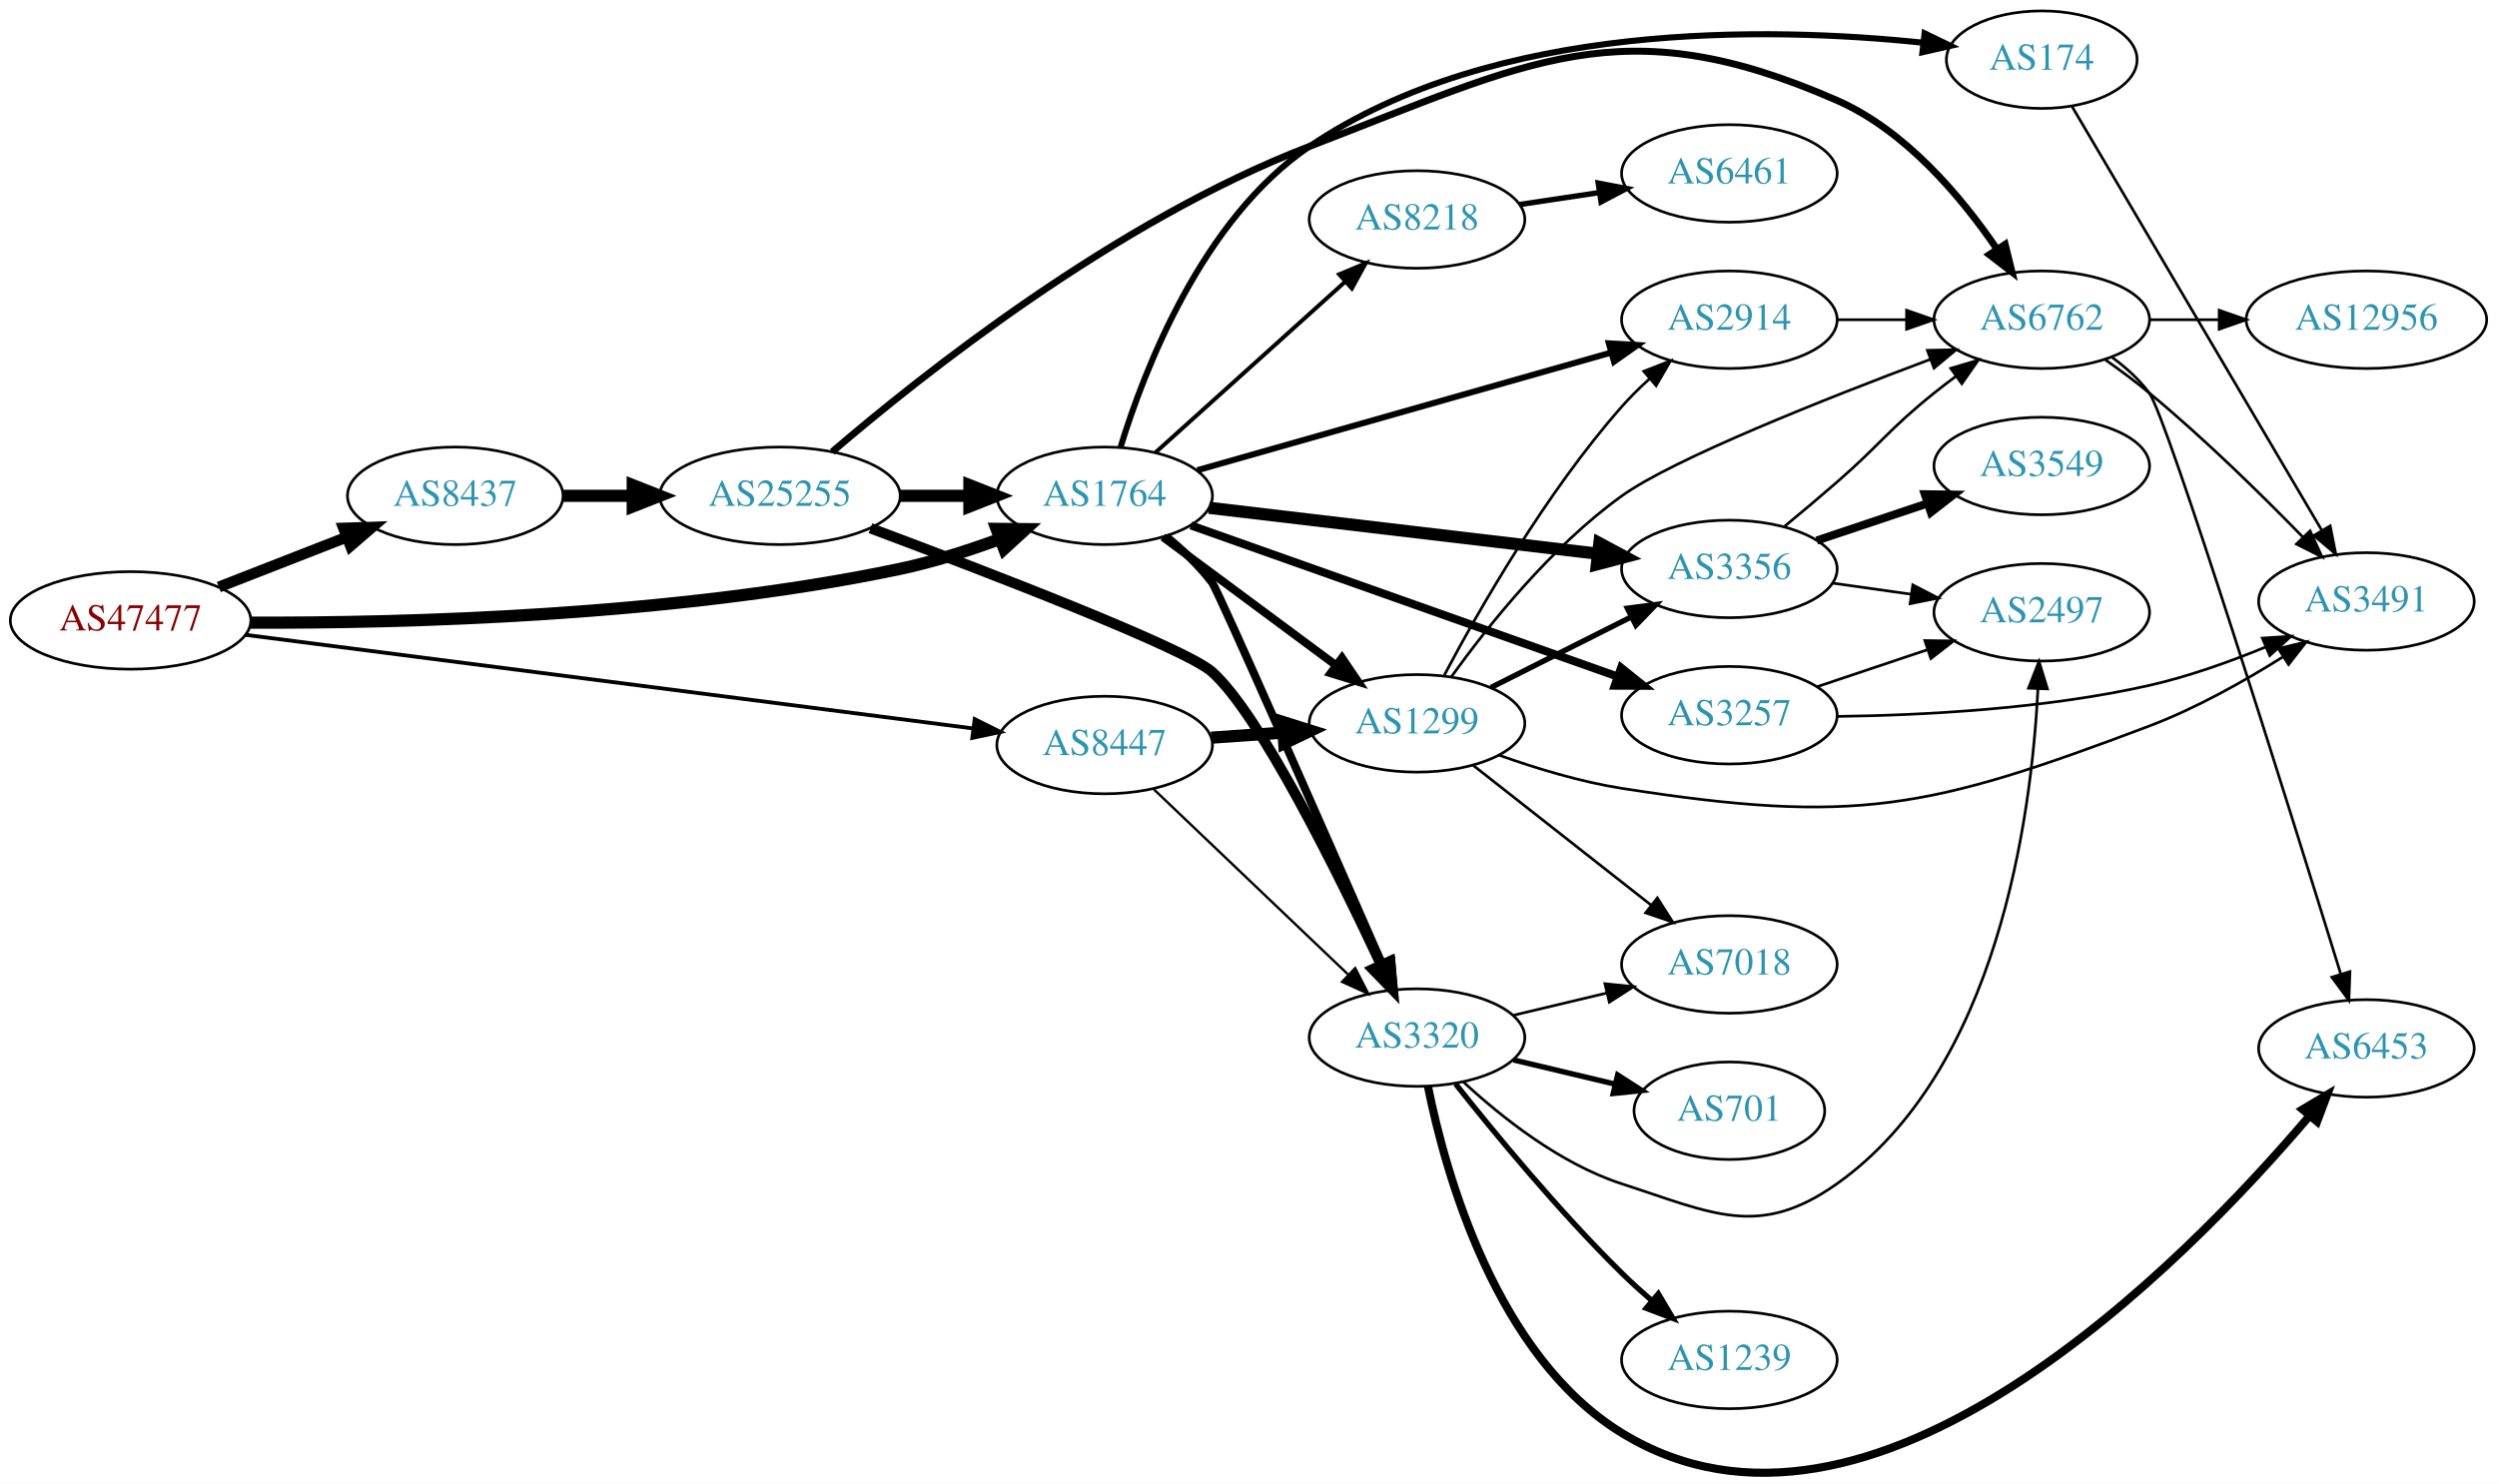
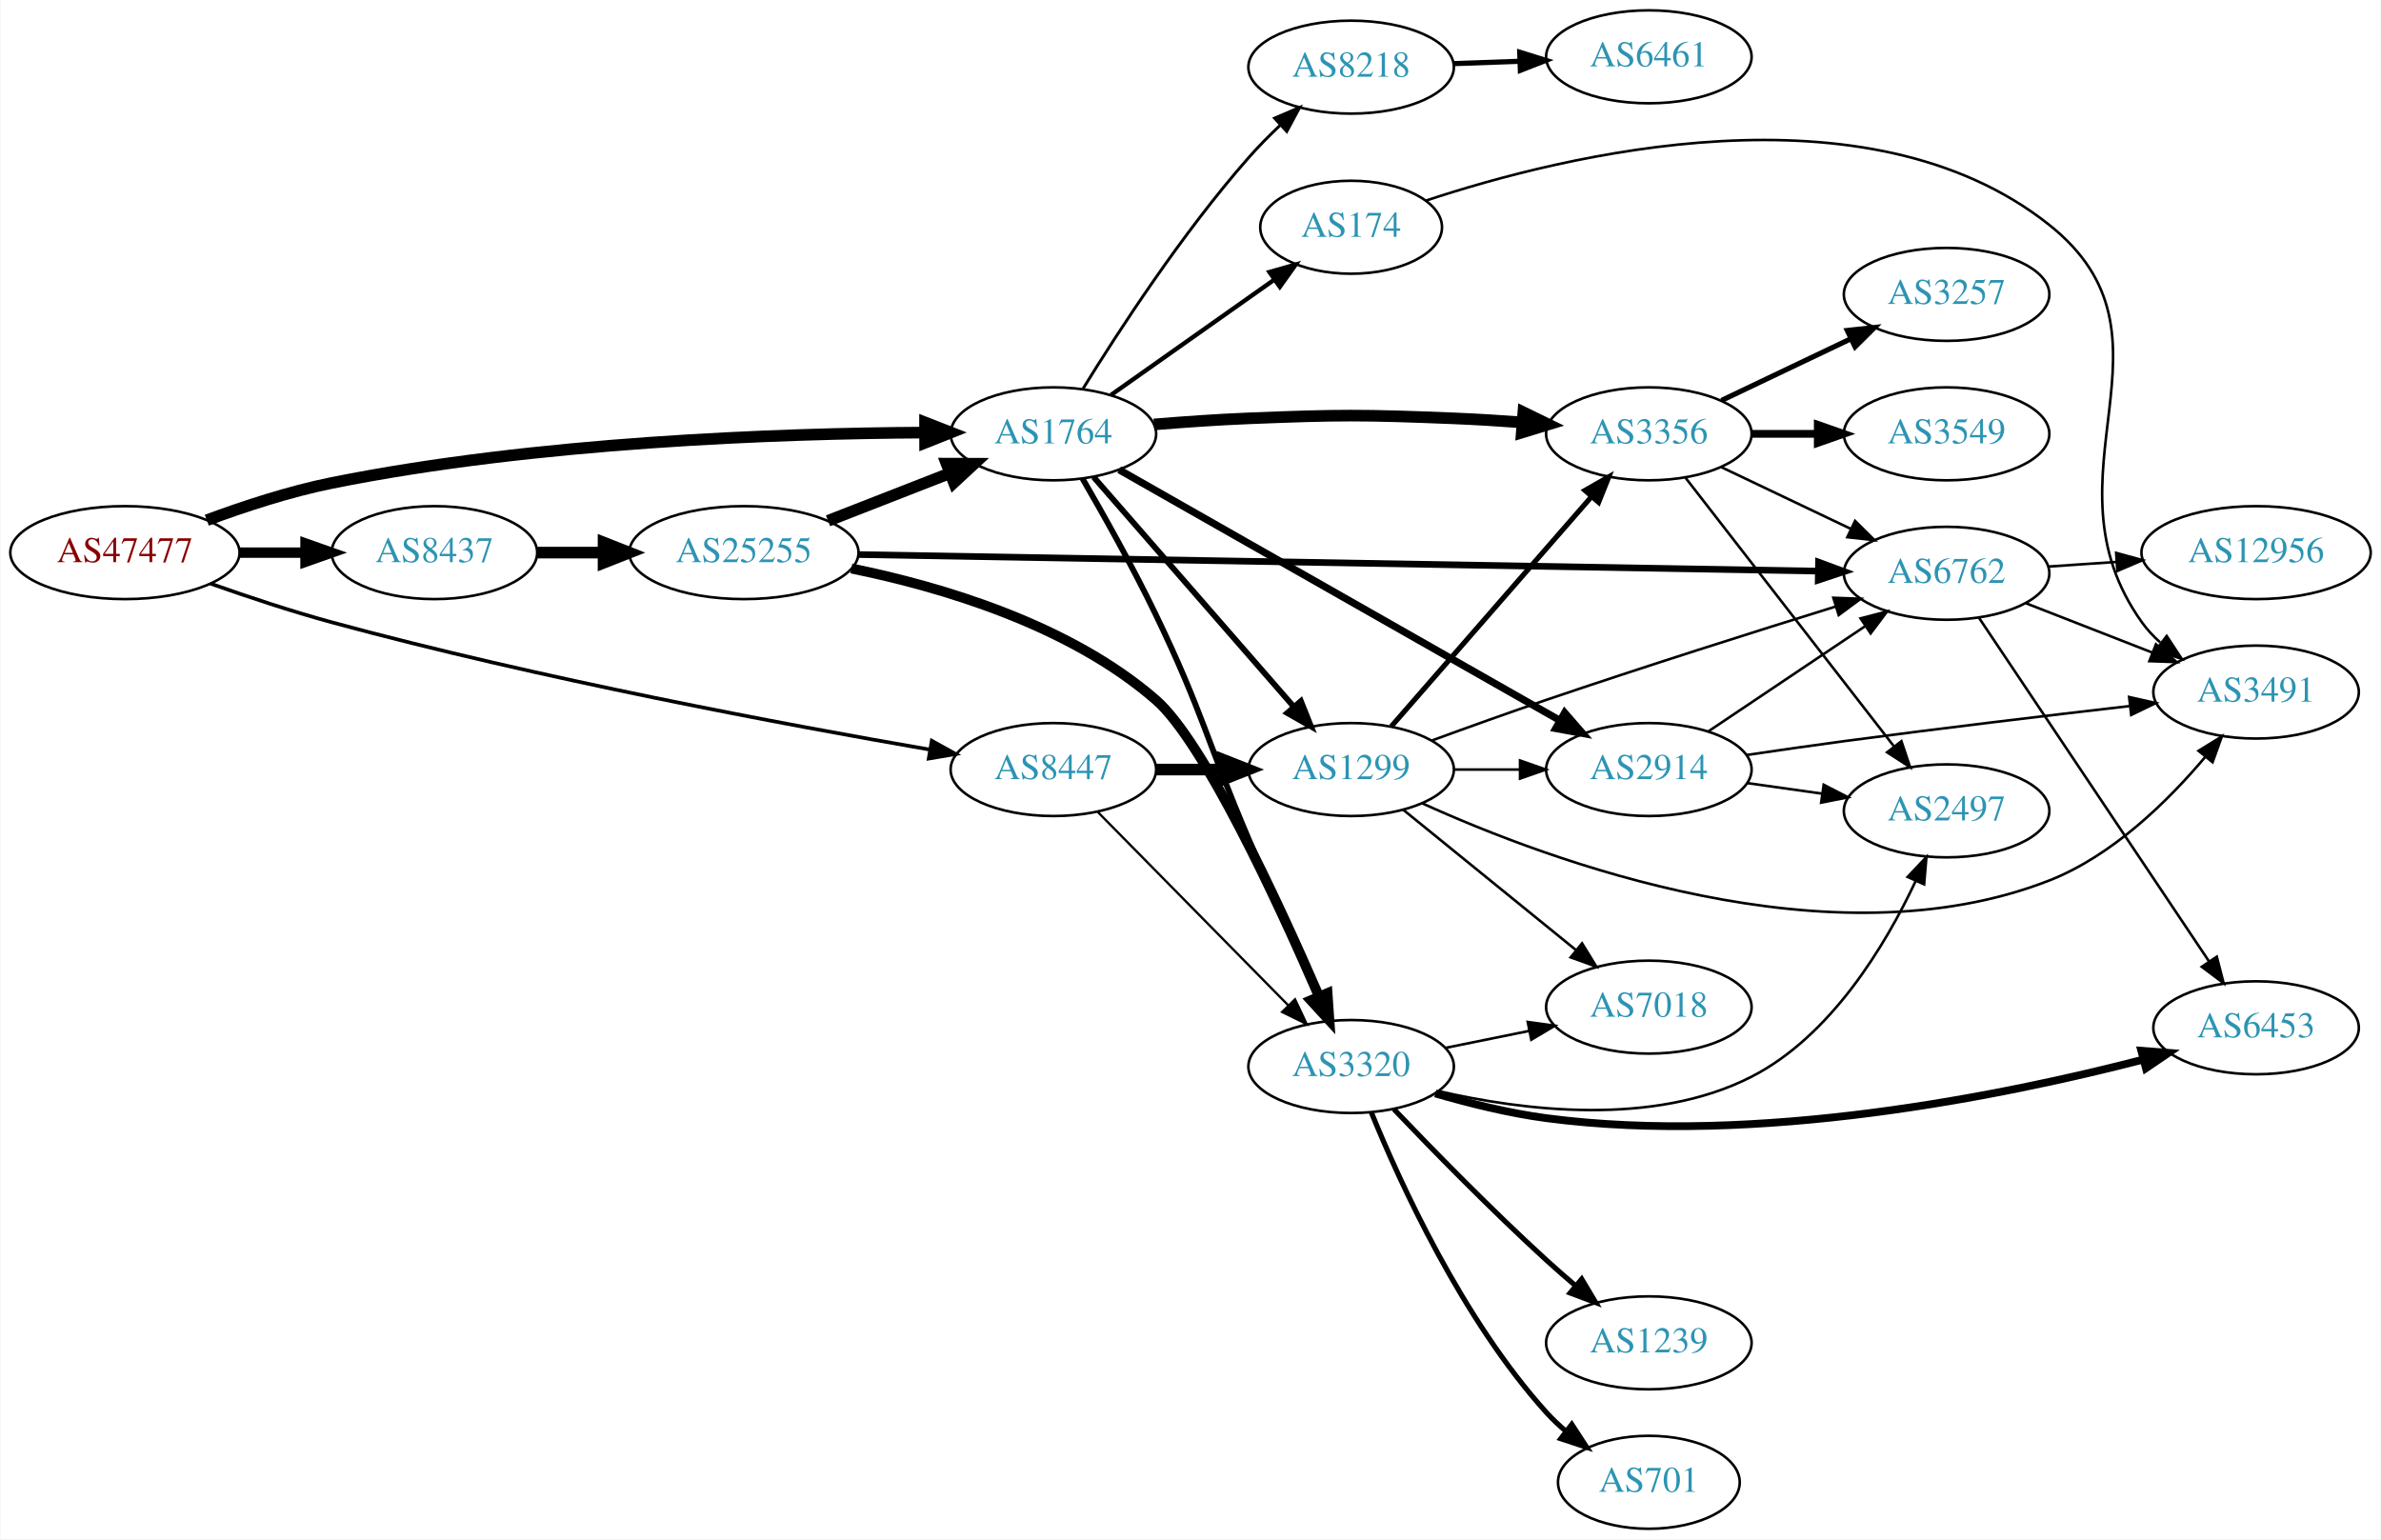
- <svg xmlns="http://www.w3.org/2000/svg" xmlns:xlink="http://www.w3.org/1999/xlink" width="922pt" height="548pt" viewBox="0.00 0.00 921.64 547.73">
-   <g id="graph0" class="graph" transform="scale(1 1) rotate(0) translate(4 543.725)">
-     <polygon fill="white" stroke="none" points="-4,4 -4,-543.725 917.641,-543.725 917.641,4 -4,4" />
+ <svg xmlns="http://www.w3.org/2000/svg" xmlns:xlink="http://www.w3.org/1999/xlink" width="922pt" height="596pt" viewBox="0.00 0.00 921.64 596.00">
+   <g id="graph0" class="graph" transform="scale(1 1) rotate(0) translate(4 592)">
+     <polygon fill="white" stroke="none" points="-4,4 -4,-592 917.641,-592 917.641,4 -4,4" />
    <g id="node1" class="node">
      <g id="a_node1">
        <a xlink:href="/asn/47477" xlink:title="AS47477 ~ REWEA-AS [AT]">
-           <ellipse fill="#ffffff" stroke="black" cx="44.196" cy="-314.725" rx="44.393" ry="18" />
-           <text text-anchor="middle" x="44.196" y="-311.025" font-family="Times,serif" font-size="14.00" fill="#880000">AS47477</text>
+           <ellipse fill="#ffffff" stroke="black" cx="44.196" cy="-378" rx="44.393" ry="18" />
+           <text text-anchor="middle" x="44.196" y="-374.3" font-family="Times,serif" font-size="14.00" fill="#880000">AS47477</text>
        </a>
      </g>
    </g>
    <g id="node2" class="node">
      <g id="a_node2">
        <a xlink:href="/asn/1764" xlink:title="AS1764 ~ NEXTLAYER-AS [AT]">
-           <ellipse fill="#ffffff" stroke="black" cx="403.724" cy="-360.725" rx="39.794" ry="18" />
-           <text text-anchor="middle" x="403.724" y="-357.025" font-family="Times,serif" font-size="14.00" fill="#2c94b3">AS1764</text>
+           <ellipse fill="#ffffff" stroke="black" cx="403.724" cy="-424" rx="39.794" ry="18" />
+           <text text-anchor="middle" x="403.724" y="-420.3" font-family="Times,serif" font-size="14.00" fill="#2c94b3">AS1764</text>
        </a>
      </g>
    </g>
    <g id="edge1" class="edge">
-       <path fill="none" stroke="black" stroke-width="4.5" d="M88.357,-313.903C144.276,-313.682 244.501,-316.168 328.077,-333.725 340.405,-336.315 353.446,-340.498 365.119,-344.806" />
-       <polygon fill="black" stroke="black" stroke-width="4.5" points="363.81,-348.521 374.557,-348.421 366.628,-341.167 363.81,-348.521" />
+       <path fill="none" stroke="black" stroke-width="4.5" d="M75.901,-390.554C90.369,-395.925 108.014,-401.708 124.392,-405 203.573,-420.916 297.695,-424.159 353.697,-424.486" />
+       <polygon fill="black" stroke="black" stroke-width="4.5" points="354.025,-428.424 364.036,-424.515 354.047,-420.549 354.025,-428.424" />
    </g>
    <g id="node3" class="node">
      <g id="a_node3">
        <a xlink:href="/asn/8437" xlink:title="AS8437 ~ Hutchison Drei Austria GmbH [AT]">
-           <ellipse fill="#ffffff" stroke="black" cx="164.039" cy="-360.725" rx="39.794" ry="18" />
-           <text text-anchor="middle" x="164.039" y="-357.025" font-family="Times,serif" font-size="14.00" fill="#2c94b3">AS8437</text>
+           <ellipse fill="#ffffff" stroke="black" cx="164.039" cy="-378" rx="39.794" ry="18" />
+           <text text-anchor="middle" x="164.039" y="-374.3" font-family="Times,serif" font-size="14.00" fill="#2c94b3">AS8437</text>
        </a>
      </g>
    </g>
    <g id="edge2" class="edge">
-       <path fill="none" stroke="black" stroke-width="4.026" d="M76.776,-327.053C91.205,-332.685 108.444,-339.414 123.706,-345.372" />
-       <polygon fill="black" stroke="black" stroke-width="4.026" points="122.803,-348.801 133.399,-349.156 125.365,-342.237 122.803,-348.801" />
+       <path fill="none" stroke="black" stroke-width="4.026" d="M88.407,-378C96.72,-378 105.482,-378 113.965,-378" />
+       <polygon fill="black" stroke="black" stroke-width="4.026" points="114.123,-381.523 124.123,-378 114.123,-374.477 114.123,-381.523" />
    </g>
    <g id="node4" class="node">
      <g id="a_node4">
        <a xlink:href="/asn/8447" xlink:title="AS8447 ~ A1 Telekom Austria AG [AT]">
-           <ellipse fill="#ffffff" stroke="black" cx="403.724" cy="-268.725" rx="39.794" ry="18" />
-           <text text-anchor="middle" x="403.724" y="-265.025" font-family="Times,serif" font-size="14.00" fill="#2c94b3">AS8447</text>
+           <ellipse fill="#ffffff" stroke="black" cx="403.724" cy="-294" rx="39.794" ry="18" />
+           <text text-anchor="middle" x="403.724" y="-290.3" font-family="Times,serif" font-size="14.00" fill="#2c94b3">AS8447</text>
        </a>
      </g>
    </g>
    <g id="edge3" class="edge">
-       <path fill="none" stroke="black" stroke-width="1.421" d="M86.558,-309.404C153.396,-300.804 284.763,-283.902 355.292,-274.828" />
-       <polygon fill="black" stroke="black" stroke-width="1.421" points="355.77,-278.295 365.242,-273.548 354.877,-271.353 355.77,-278.295" />
+       <path fill="none" stroke="black" stroke-width="1.421" d="M77.277,-366.031C91.57,-360.967 108.692,-355.266 124.392,-351 204.826,-329.147 300.346,-311.308 355.99,-301.706" />
+       <polygon fill="black" stroke="black" stroke-width="1.421" points="356.637,-305.146 365.904,-300.009 355.456,-298.246 356.637,-305.146" />
    </g>
    <g id="node5" class="node">
      <g id="a_node5">
-         <a xlink:href="/asn/3356" xlink:title="AS3356 ~ Level 3 Parent, LLC [US]">
-           <ellipse fill="#ffffff" stroke="black" cx="634.31" cy="-333.725" rx="39.794" ry="18" />
-           <text text-anchor="middle" x="634.31" y="-330.025" font-family="Times,serif" font-size="14.00" fill="#2c94b3">AS3356</text>
+         <a xlink:href="/asn/3320" xlink:title="AS3320 ~ DTAG [DE]">
+           <ellipse fill="#ffffff" stroke="black" cx="519.017" cy="-179" rx="39.794" ry="18" />
+           <text text-anchor="middle" x="519.017" y="-175.3" font-family="Times,serif" font-size="14.00" fill="#2c94b3">AS3320</text>
        </a>
      </g>
    </g>
    <g id="edge4" class="edge">
-       <path fill="none" stroke="black" stroke-width="4.5" d="M442.214,-356.297C481.413,-351.667 543.044,-344.387 585.667,-339.353" />
-       <polygon fill="black" stroke="black" stroke-width="4.5" points="586.33,-343.24 595.799,-338.156 585.406,-335.419 586.33,-343.24" />
+       <path fill="none" stroke="black" stroke-width="2.25" d="M414.965,-406.737C423.094,-392.74 434.524,-372.389 443.37,-354 461.511,-316.29 462.956,-305.493 479.37,-267 488.07,-246.599 498.153,-223.661 505.839,-206.319" />
+       <polygon fill="black" stroke="black" stroke-width="2.25" points="509.199,-207.377 510.058,-196.817 502.801,-204.536 509.199,-207.377" />
    </g>
    <g id="node6" class="node">
      <g id="a_node6">
        <a xlink:href="/asn/2914" xlink:title="AS2914 ~ NTT America, Inc. [US]">
-           <ellipse fill="#ffffff" stroke="black" cx="634.31" cy="-425.725" rx="39.794" ry="18" />
-           <text text-anchor="middle" x="634.31" y="-422.025" font-family="Times,serif" font-size="14.00" fill="#2c94b3">AS2914</text>
+           <ellipse fill="#ffffff" stroke="black" cx="634.31" cy="-294" rx="39.794" ry="18" />
+           <text text-anchor="middle" x="634.31" y="-290.3" font-family="Times,serif" font-size="14.00" fill="#2c94b3">AS2914</text>
        </a>
      </g>
    </g>
    <g id="edge5" class="edge">
-       <path fill="none" stroke="black" stroke-width="2.25" d="M437.962,-370.177C478.283,-381.643 546.334,-400.993 590.532,-413.561" />
-       <polygon fill="black" stroke="black" stroke-width="2.25" points="589.826,-416.999 600.402,-416.368 591.741,-410.266 589.826,-416.999" />
+       <path fill="none" stroke="black" stroke-width="2.812" d="M429.186,-410.088C470.325,-386.692 553.409,-339.44 599.892,-313.005" />
+       <polygon fill="black" stroke="black" stroke-width="2.812" points="601.715,-315.995 608.677,-308.009 598.255,-309.91 601.715,-315.995" />
    </g>
    <g id="node7" class="node">
      <g id="a_node7">
-         <a xlink:href="/asn/8218" xlink:title="AS8218 ~ legacy Neotelecoms [FR]">
-           <ellipse fill="#ffffff" stroke="black" cx="519.017" cy="-462.725" rx="39.794" ry="18" />
-           <text text-anchor="middle" x="519.017" y="-459.025" font-family="Times,serif" font-size="14.00" fill="#2c94b3">AS8218</text>
+         <a xlink:href="/asn/3356" xlink:title="AS3356 ~ Level 3 Parent, LLC [US]">
+           <ellipse fill="#ffffff" stroke="black" cx="634.31" cy="-424" rx="39.794" ry="18" />
+           <text text-anchor="middle" x="634.31" y="-420.3" font-family="Times,serif" font-size="14.00" fill="#2c94b3">AS3356</text>
        </a>
      </g>
    </g>
    <g id="edge6" class="edge">
-       <path fill="none" stroke="black" stroke-width="1.5" d="M422.426,-376.663C441.271,-393.63 471.262,-420.631 492.622,-439.862" />
-       <polygon fill="black" stroke="black" stroke-width="1.5" points="490.291,-442.473 500.065,-446.563 494.975,-437.271 490.291,-442.473" />
+       <path fill="none" stroke="black" stroke-width="4.5" d="M442.663,-427.642C454.417,-428.611 467.419,-429.52 479.37,-430 514.583,-431.413 523.45,-431.413 558.663,-430 567.253,-429.655 576.386,-429.088 585.208,-428.437" />
+       <polygon fill="black" stroke="black" stroke-width="4.5" points="585.708,-432.348 595.371,-427.642 585.094,-424.497 585.708,-432.348" />
    </g>
    <g id="node8" class="node">
      <g id="a_node8">
-         <a xlink:href="/asn/3257" xlink:title="AS3257 ~ GTT [DE]">
-           <ellipse fill="#ffffff" stroke="black" cx="634.31" cy="-279.725" rx="39.794" ry="18" />
-           <text text-anchor="middle" x="634.31" y="-276.025" font-family="Times,serif" font-size="14.00" fill="#2c94b3">AS3257</text>
+         <a xlink:href="/asn/1299" xlink:title="AS1299 ~ Telia Carrier [EU]">
+           <ellipse fill="#ffffff" stroke="black" cx="519.017" cy="-294" rx="39.794" ry="18" />
+           <text text-anchor="middle" x="519.017" y="-290.3" font-family="Times,serif" font-size="14.00" fill="#2c94b3">AS1299</text>
        </a>
      </g>
    </g>
    <g id="edge7" class="edge">
-       <path fill="none" stroke="black" stroke-width="3" d="M435.552,-349.801C476.31,-335.359 548.206,-309.882 593.167,-293.95" />
-       <polygon fill="black" stroke="black" stroke-width="3" points="594.349,-297.244 602.606,-290.605 592.011,-290.646 594.349,-297.244" />
+       <path fill="none" stroke="black" stroke-width="2.25" d="M419.303,-407.271C439.017,-384.649 474.305,-344.158 496.915,-318.214" />
+       <polygon fill="black" stroke="black" stroke-width="2.25" points="499.562,-320.503 503.494,-310.665 494.285,-315.904 499.562,-320.503" />
    </g>
    <g id="node9" class="node">
      <g id="a_node9">
-         <a xlink:href="/asn/174" xlink:title="AS174 ~ Cogent Communications [US]">
-           <ellipse fill="#ffffff" stroke="black" cx="749.603" cy="-521.725" rx="35.194" ry="18" />
-           <text text-anchor="middle" x="749.603" y="-518.025" font-family="Times,serif" font-size="14.00" fill="#2c94b3">AS174</text>
+         <a xlink:href="/asn/8218" xlink:title="AS8218 ~ legacy Neotelecoms [FR]">
+           <ellipse fill="#ffffff" stroke="black" cx="519.017" cy="-566" rx="39.794" ry="18" />
+           <text text-anchor="middle" x="519.017" y="-562.3" font-family="Times,serif" font-size="14.00" fill="#2c94b3">AS8218</text>
        </a>
      </g>
    </g>
    <g id="edge8" class="edge">
-       <path fill="none" stroke="black" stroke-width="2.25" d="M409.624,-378.786C418.418,-407.446 439.763,-462.843 479.37,-489.725 547.75,-536.137 648.973,-533.939 705.826,-527.977" />
-       <polygon fill="black" stroke="black" stroke-width="2.25" points="706.367,-531.439 715.907,-526.831 705.576,-524.483 706.367,-531.439" />
+       <path fill="none" stroke="black" stroke-width="1.125" d="M415.244,-441.557C428.777,-463.511 453.623,-501.762 479.37,-531 483.109,-535.246 487.326,-539.505 491.565,-543.517" />
+       <polygon fill="black" stroke="black" stroke-width="1.125" points="489.375,-546.257 499.119,-550.417 494.096,-541.089 489.375,-546.257" />
    </g>
    <g id="node10" class="node">
      <g id="a_node10">
-         <a xlink:href="/asn/3320" xlink:title="AS3320 ~ DTAG [DE]">
-           <ellipse fill="#ffffff" stroke="black" cx="519.017" cy="-160.725" rx="39.794" ry="18" />
-           <text text-anchor="middle" x="519.017" y="-157.025" font-family="Times,serif" font-size="14.00" fill="#2c94b3">AS3320</text>
+         <a xlink:href="/asn/174" xlink:title="AS174 ~ Cogent Communications [US]">
+           <ellipse fill="#ffffff" stroke="black" cx="519.017" cy="-504" rx="35.194" ry="18" />
+           <text text-anchor="middle" x="519.017" y="-500.3" font-family="Times,serif" font-size="14.00" fill="#2c94b3">AS174</text>
        </a>
      </g>
    </g>
    <g id="edge9" class="edge">
-       <path fill="none" stroke="black" stroke-width="3" d="M426.425,-345.69C432.451,-340.783 438.634,-334.973 443.37,-328.725 445.665,-325.698 485.86,-234.192 506.293,-187.531" />
-       <polygon fill="black" stroke="black" stroke-width="3" points="509.529,-188.867 510.333,-178.303 503.116,-186.06 509.529,-188.867" />
-     </g>
-     <g id="node11" class="node">
-       <g id="a_node11">
-         <a xlink:href="/asn/1299" xlink:title="AS1299 ~ Telia Carrier [EU]">
-           <ellipse fill="#ffffff" stroke="black" cx="519.017" cy="-276.725" rx="39.794" ry="18" />
-           <text text-anchor="middle" x="519.017" y="-273.025" font-family="Times,serif" font-size="14.00" fill="#2c94b3">AS1299</text>
-         </a>
-       </g>
-     </g>
-     <g id="edge10" class="edge">
-       <path fill="none" stroke="black" stroke-width="3" d="M425.24,-345.514C443.095,-332.276 469.168,-312.944 489.13,-298.143" />
-       <polygon fill="black" stroke="black" stroke-width="3" points="491.322,-300.875 497.27,-292.108 487.153,-295.252 491.322,-300.875" />
+       <path fill="none" stroke="black" stroke-width="1.688" d="M426.033,-439.047C443.901,-451.664 469.577,-469.795 489.264,-483.697" />
+       <polygon fill="black" stroke="black" stroke-width="1.688" points="487.378,-486.65 497.566,-489.559 491.416,-480.932 487.378,-486.65" />
    </g>
    <g id="node21" class="node">
      <g id="a_node21">
        <a xlink:href="/asn/25255" xlink:title="AS25255 ~ ==&gt; TELE2 AUSTRIA &lt;== [AT]">
-           <ellipse fill="#ffffff" stroke="black" cx="283.881" cy="-360.725" rx="44.393" ry="18" />
-           <text text-anchor="middle" x="283.881" y="-357.025" font-family="Times,serif" font-size="14.00" fill="#2c94b3">AS25255</text>
+           <ellipse fill="#ffffff" stroke="black" cx="283.881" cy="-378" rx="44.393" ry="18" />
+           <text text-anchor="middle" x="283.881" y="-374.3" font-family="Times,serif" font-size="14.00" fill="#2c94b3">AS25255</text>
        </a>
      </g>
    </g>
    <g id="edge29" class="edge">
-       <path fill="none" stroke="black" stroke-width="4.5" d="M203.951,-360.725C212.054,-360.725 220.729,-360.725 229.255,-360.725" />
-       <polygon fill="black" stroke="black" stroke-width="4.5" points="229.533,-364.663 239.533,-360.725 229.533,-356.788 229.533,-364.663" />
+       <path fill="none" stroke="black" stroke-width="4.5" d="M203.951,-378C212.054,-378 220.729,-378 229.255,-378" />
+       <polygon fill="black" stroke="black" stroke-width="4.5" points="229.533,-381.938 239.533,-378 229.533,-374.063 229.533,-381.938" />
    </g>
    <g id="edge37" class="edge">
-       <path fill="none" stroke="black" stroke-width="0.9" d="M421.931,-252.323C441.006,-234.139 471.926,-204.663 493.523,-184.074" />
-       <polygon fill="black" stroke="black" stroke-width="0.9" points="496.196,-186.362 501.019,-176.929 491.366,-181.295 496.196,-186.362" />
+       <path fill="none" stroke="black" stroke-width="0.9" d="M420.956,-277.523C440.306,-257.882 472.783,-224.916 494.788,-202.579" />
+       <polygon fill="black" stroke="black" stroke-width="0.9" points="497.29,-205.026 501.815,-195.446 492.303,-200.114 497.29,-205.026" />
    </g>
    <g id="edge36" class="edge">
-       <path fill="none" stroke="black" stroke-width="4.5" d="M443.08,-271.434C451.569,-272.033 460.673,-272.676 469.507,-273.3" />
-       <polygon fill="black" stroke="black" stroke-width="4.5" points="469.448,-277.243 479.7,-274.02 470.003,-269.388 469.448,-277.243" />
+       <path fill="none" stroke="black" stroke-width="4.5" d="M443.396,-294C451.599,-294 460.363,-294 468.895,-294" />
+       <polygon fill="black" stroke="black" stroke-width="4.5" points="469.134,-297.938 479.134,-294 469.134,-290.063 469.134,-297.938" />
+     </g>
+     <g id="node11" class="node">
+       <g id="a_node11">
+         <a xlink:href="/asn/2497" xlink:title="AS2497 ~ Internet Initiative Japan Inc. [JP]">
+           <ellipse fill="#ffffff" stroke="black" cx="749.603" cy="-278" rx="39.794" ry="18" />
+           <text text-anchor="middle" x="749.603" y="-274.3" font-family="Times,serif" font-size="14.00" fill="#2c94b3">AS2497</text>
+         </a>
+       </g>
+     </g>
+     <g id="edge20" class="edge">
+       <path fill="none" stroke="black" d="M552.956,-169.461C585.564,-161.941 635.974,-155.618 673.956,-175 704.868,-190.773 725.956,-225.992 737.634,-250.84" />
+       <polygon fill="black" stroke="black" points="734.507,-252.42 741.788,-260.117 740.896,-249.56 734.507,-252.42" />
+     </g>
+     <g id="node16" class="node">
+       <g id="a_node16">
+         <a xlink:href="/asn/6453" xlink:title="AS6453 ~ TATA COMMUNICATIONS (AMERICA) INC [US]">
+           <ellipse fill="#ffffff" stroke="black" cx="869.445" cy="-194" rx="39.794" ry="18" />
+           <text text-anchor="middle" x="869.445" y="-190.3" font-family="Times,serif" font-size="14.00" fill="#2c94b3">AS6453</text>
+         </a>
+       </g>
+     </g>
+     <g id="edge17" class="edge">
+       <path fill="none" stroke="black" stroke-width="3" d="M551.612,-168.572C564.767,-164.746 580.297,-160.891 594.663,-159 676.34,-148.248 771.789,-167.722 825.677,-181.674" />
+       <polygon fill="black" stroke="black" stroke-width="3" points="825,-185.115 835.563,-184.293 826.793,-178.349 825,-185.115" />
+     </g>
+     <g id="node17" class="node">
+       <g id="a_node17">
+         <a xlink:href="/asn/1239" xlink:title="AS1239 ~ Sprint [US]">
+           <ellipse fill="#ffffff" stroke="black" cx="634.31" cy="-72" rx="39.794" ry="18" />
+           <text text-anchor="middle" x="634.31" y="-68.3" font-family="Times,serif" font-size="14.00" fill="#2c94b3">AS1239</text>
+         </a>
+       </g>
+     </g>
+     <g id="edge18" class="edge">
+       <path fill="none" stroke="black" stroke-width="2" d="M535.598,-162.451C550.405,-146.942 573.493,-123.317 594.663,-104 598.255,-100.723 602.117,-97.354 605.961,-94.088" />
+       <polygon fill="black" stroke="black" stroke-width="2" points="608.304,-96.692 613.735,-87.594 603.817,-91.32 608.304,-96.692" />
+     </g>
+     <g id="node18" class="node">
+       <g id="a_node18">
+         <a xlink:href="/asn/701" xlink:title="AS701 ~ UUNET [US]">
+           <ellipse fill="#ffffff" stroke="black" cx="634.31" cy="-18" rx="35.194" ry="18" />
+           <text text-anchor="middle" x="634.31" y="-14.3" font-family="Times,serif" font-size="14.00" fill="#2c94b3">AS701</text>
+         </a>
+       </g>
+     </g>
+     <g id="edge19" class="edge">
+       <path fill="none" stroke="black" stroke-width="2" d="M526.796,-161.348C537.889,-134.099 561.997,-81.164 594.663,-45 596.983,-42.432 599.59,-39.976 602.328,-37.664" />
+       <polygon fill="black" stroke="black" stroke-width="2" points="604.465,-40.436 610.253,-31.561 600.195,-34.889 604.465,-40.436" />
+     </g>
+     <g id="node19" class="node">
+       <g id="a_node19">
+         <a xlink:href="/asn/7018" xlink:title="AS7018 ~ AT&amp;T Services, Inc. [US]">
+           <ellipse fill="#ffffff" stroke="black" cx="634.31" cy="-202" rx="39.794" ry="18" />
+           <text text-anchor="middle" x="634.31" y="-198.3" font-family="Times,serif" font-size="14.00" fill="#2c94b3">AS7018</text>
+         </a>
+       </g>
+     </g>
+     <g id="edge21" class="edge">
+       <path fill="none" stroke="black" d="M555.552,-186.214C565.781,-188.291 577.082,-190.585 587.824,-192.766" />
+       <polygon fill="black" stroke="black" points="587.404,-196.252 597.9,-194.811 588.796,-189.392 587.404,-196.252" />
+     </g>
+     <g id="edge10" class="edge">
+       <path fill="none" stroke="black" d="M672.406,-288.761C681.698,-287.449 691.789,-286.024 701.496,-284.653" />
+       <polygon fill="black" stroke="black" points="702.011,-288.115 711.423,-283.251 701.032,-281.184 702.011,-288.115" />
    </g>
    <g id="node12" class="node">
      <g id="a_node12">
        <a xlink:href="/asn/6762" xlink:title="AS6762 ~ TELECOM ITALIA SPARKLE S.p.A. [IT]">
-           <ellipse fill="#ffffff" stroke="black" cx="749.603" cy="-425.725" rx="39.794" ry="18" />
-           <text text-anchor="middle" x="749.603" y="-422.025" font-family="Times,serif" font-size="14.00" fill="#2c94b3">AS6762</text>
+           <ellipse fill="#ffffff" stroke="black" cx="749.603" cy="-370" rx="39.794" ry="18" />
+           <text text-anchor="middle" x="749.603" y="-366.3" font-family="Times,serif" font-size="14.00" fill="#2c94b3">AS6762</text>
        </a>
      </g>
    </g>
    <g id="edge11" class="edge">
-       <path fill="none" stroke="black" d="M654.734,-349.488C660.932,-354.603 667.783,-360.346 673.956,-365.725 690.32,-379.985 693.023,-385.147 709.956,-398.725 712.51,-400.773 715.21,-402.841 717.947,-404.871" />
-       <polygon fill="black" stroke="black" points="716.005,-407.786 726.163,-410.796 720.099,-402.108 716.005,-407.786" />
+       <path fill="none" stroke="black" d="M657.423,-308.834C674.734,-320.447 699.003,-336.727 718.151,-349.572" />
+       <polygon fill="black" stroke="black" points="716.291,-352.539 726.545,-355.203 720.191,-346.726 716.291,-352.539" />
    </g>
    <g id="node13" class="node">
      <g id="a_node13">
-         <a xlink:href="/asn/2497" xlink:title="AS2497 ~ Internet Initiative Japan Inc. [JP]">
-           <ellipse fill="#ffffff" stroke="black" cx="749.603" cy="-317.725" rx="39.794" ry="18" />
-           <text text-anchor="middle" x="749.603" y="-314.025" font-family="Times,serif" font-size="14.00" fill="#2c94b3">AS2497</text>
+         <a xlink:href="/asn/3491" xlink:title="AS3491 ~ PCCW Global, Inc. [US]">
+           <ellipse fill="#ffffff" stroke="black" cx="869.445" cy="-324" rx="39.794" ry="18" />
+           <text text-anchor="middle" x="869.445" y="-320.3" font-family="Times,serif" font-size="14.00" fill="#2c94b3">AS3491</text>
        </a>
      </g>
    </g>
    <g id="edge12" class="edge">
-       <path fill="none" stroke="black" d="M672.406,-328.486C681.698,-327.174 691.789,-325.749 701.496,-324.378" />
-       <polygon fill="black" stroke="black" points="702.011,-327.84 711.423,-322.976 701.032,-320.909 702.011,-327.84" />
+       <path fill="none" stroke="black" d="M672.111,-299.624C684.162,-301.412 697.621,-303.352 709.956,-305 746.974,-309.945 788.939,-314.949 820.384,-318.58" />
+       <polygon fill="black" stroke="black" points="820.288,-322.092 830.622,-319.756 821.087,-315.138 820.288,-322.092" />
+     </g>
+     <g id="edge13" class="edge">
+       <path fill="none" stroke="black" d="M648.528,-406.966C668.397,-381.361 706.081,-332.798 729.109,-303.121" />
+       <polygon fill="black" stroke="black" points="732.104,-304.971 735.469,-294.925 726.573,-300.68 732.104,-304.971" />
+     </g>
+     <g id="edge15" class="edge">
+       <path fill="none" stroke="black" d="M662.446,-411.066C677.44,-403.919 696.261,-394.948 712.484,-387.215" />
+       <polygon fill="black" stroke="black" points="714.167,-390.291 721.688,-382.829 711.155,-383.972 714.167,-390.291" />
    </g>
    <g id="node14" class="node">
      <g id="a_node14">
        <a xlink:href="/asn/3549" xlink:title="AS3549 ~ Level 3 Parent, LLC [US]">
-           <ellipse fill="#ffffff" stroke="black" cx="749.603" cy="-371.725" rx="39.794" ry="18" />
-           <text text-anchor="middle" x="749.603" y="-368.025" font-family="Times,serif" font-size="14.00" fill="#2c94b3">AS3549</text>
-         </a>
-       </g>
-     </g>
-     <g id="edge13" class="edge">
-       <path fill="none" stroke="black" stroke-width="3" d="M666.567,-344.21C679.216,-348.452 693.995,-353.409 707.497,-357.938" />
-       <polygon fill="black" stroke="black" stroke-width="3" points="706.46,-361.282 717.054,-361.143 708.686,-354.645 706.46,-361.282" />
-     </g>
-     <g id="edge22" class="edge">
-       <path fill="none" stroke="black" d="M673.982,-425.725C682.185,-425.725 690.949,-425.725 699.481,-425.725" />
-       <polygon fill="black" stroke="black" points="699.72,-429.225 709.72,-425.725 699.72,-422.225 699.72,-429.225" />
+           <ellipse fill="#ffffff" stroke="black" cx="749.603" cy="-424" rx="39.794" ry="18" />
+           <text text-anchor="middle" x="749.603" y="-420.3" font-family="Times,serif" font-size="14.00" fill="#2c94b3">AS3549</text>
+         </a>
+       </g>
+     </g>
+     <g id="edge14" class="edge">
+       <path fill="none" stroke="black" stroke-width="3" d="M673.982,-424C682.185,-424 690.949,-424 699.481,-424" />
+       <polygon fill="black" stroke="black" stroke-width="3" points="699.72,-427.5 709.72,-424 699.72,-420.5 699.72,-427.5" />
    </g>
    <g id="node15" class="node">
      <g id="a_node15">
-         <a xlink:href="/asn/6461" xlink:title="AS6461 ~ Zayo Bandwidth [US]">
-           <ellipse fill="#ffffff" stroke="black" cx="634.31" cy="-479.725" rx="39.794" ry="18" />
-           <text text-anchor="middle" x="634.31" y="-476.025" font-family="Times,serif" font-size="14.00" fill="#2c94b3">AS6461</text>
-         </a>
-       </g>
-     </g>
-     <g id="edge14" class="edge">
-       <path fill="none" stroke="black" stroke-width="2" d="M556.8,-468.245C566.199,-469.655 576.433,-471.191 586.269,-472.667" />
-       <polygon fill="black" stroke="black" stroke-width="2" points="585.915,-476.153 596.324,-474.176 586.954,-469.23 585.915,-476.153" />
-     </g>
-     <g id="edge15" class="edge">
-       <path fill="none" stroke="black" d="M666.567,-290.21C679.216,-294.452 693.995,-299.409 707.497,-303.938" />
-       <polygon fill="black" stroke="black" points="706.46,-307.282 717.054,-307.143 708.686,-300.645 706.46,-307.282" />
-     </g>
-     <g id="node16" class="node">
-       <g id="a_node16">
-         <a xlink:href="/asn/3491" xlink:title="AS3491 ~ PCCW Global, Inc. [US]">
-           <ellipse fill="#ffffff" stroke="black" cx="869.445" cy="-321.725" rx="39.794" ry="18" />
-           <text text-anchor="middle" x="869.445" y="-318.025" font-family="Times,serif" font-size="14.00" fill="#2c94b3">AS3491</text>
+         <a xlink:href="/asn/3257" xlink:title="AS3257 ~ GTT [DE]">
+           <ellipse fill="#ffffff" stroke="black" cx="749.603" cy="-478" rx="39.794" ry="18" />
+           <text text-anchor="middle" x="749.603" y="-474.3" font-family="Times,serif" font-size="14.00" fill="#2c94b3">AS3257</text>
        </a>
      </g>
    </g>
    <g id="edge16" class="edge">
-       <path fill="none" stroke="black" d="M674.053,-279.284C705.469,-279.691 750.7,-282.015 789.249,-290.725 803.736,-293.999 819.065,-299.485 832.338,-304.941" />
-       <polygon fill="black" stroke="black" points="831.025,-308.186 841.598,-308.876 833.763,-301.744 831.025,-308.186" />
-     </g>
-     <g id="edge28" class="edge">
-       <path fill="none" stroke="black" d="M760.854,-504.327C781.574,-469.162 828.538,-389.455 852.992,-347.952" />
-       <polygon fill="black" stroke="black" points="856.072,-349.619 858.133,-339.226 850.041,-346.065 856.072,-349.619" />
-     </g>
-     <g id="edge20" class="edge">
-       <path fill="none" stroke="black" d="M536.072,-144.419C550.133,-131.385 571.837,-114.116 594.663,-106.725 628.191,-95.87 645.18,-86.382 673.956,-106.725 733.416,-148.761 745.824,-242.325 748.204,-289.449" />
-       <polygon fill="black" stroke="black" points="744.711,-289.712 748.595,-299.569 751.706,-289.441 744.711,-289.712" />
-     </g>
-     <g id="node17" class="node">
-       <g id="a_node17">
-         <a xlink:href="/asn/701" xlink:title="AS701 ~ UUNET [US]">
-           <ellipse fill="#ffffff" stroke="black" cx="634.31" cy="-133.725" rx="35.194" ry="18" />
-           <text text-anchor="middle" x="634.31" y="-130.025" font-family="Times,serif" font-size="14.00" fill="#2c94b3">AS701</text>
-         </a>
-       </g>
-     </g>
-     <g id="edge17" class="edge">
-       <path fill="none" stroke="black" stroke-width="2" d="M554.624,-152.478C566.418,-149.667 579.723,-146.496 591.991,-143.573" />
-       <polygon fill="black" stroke="black" stroke-width="2" points="593.08,-146.911 601.996,-141.188 591.457,-140.102 593.08,-146.911" />
-     </g>
-     <g id="node18" class="node">
-       <g id="a_node18">
-         <a xlink:href="/asn/6453" xlink:title="AS6453 ~ TATA COMMUNICATIONS (AMERICA) INC [US]">
-           <ellipse fill="#ffffff" stroke="black" cx="869.445" cy="-156.725" rx="39.794" ry="18" />
-           <text text-anchor="middle" x="869.445" y="-153.025" font-family="Times,serif" font-size="14.00" fill="#2c94b3">AS6453</text>
-         </a>
-       </g>
-     </g>
-     <g id="edge18" class="edge">
-       <path fill="none" stroke="black" stroke-width="3" d="M523.04,-142.756C529.558,-110.408 548.282,-43.103 594.663,-14.725 686.329,41.36 802.538,-77.769 848.469,-131.856" />
-       <polygon fill="black" stroke="black" stroke-width="3" points="845.875,-134.211 854.974,-139.639 851.246,-129.722 845.875,-134.211" />
-     </g>
-     <g id="node19" class="node">
-       <g id="a_node19">
-         <a xlink:href="/asn/1239" xlink:title="AS1239 ~ Sprint [US]">
-           <ellipse fill="#ffffff" stroke="black" cx="634.31" cy="-41.725" rx="39.794" ry="18" />
-           <text text-anchor="middle" x="634.31" y="-38.025" font-family="Times,serif" font-size="14.00" fill="#2c94b3">AS1239</text>
-         </a>
-       </g>
-     </g>
-     <g id="edge19" class="edge">
-       <path fill="none" stroke="black" stroke-width="2" d="M533.252,-143.624C547.589,-125.516 571.524,-96.462 594.663,-73.725 598.131,-70.318 601.924,-66.875 605.735,-63.575" />
-       <polygon fill="black" stroke="black" stroke-width="2" points="608.085,-66.171 613.485,-57.056 603.579,-60.814 608.085,-66.171" />
+       <path fill="none" stroke="black" stroke-width="2" d="M662.446,-436.934C677.44,-444.081 696.261,-453.052 712.484,-460.785" />
+       <polygon fill="black" stroke="black" stroke-width="2" points="711.155,-464.028 721.688,-465.171 714.167,-457.709 711.155,-464.028" />
+     </g>
+     <g id="edge26" class="edge">
+       <path fill="none" stroke="black" d="M558.689,-294C566.892,-294 575.656,-294 584.188,-294" />
+       <polygon fill="black" stroke="black" points="584.427,-297.5 594.427,-294 584.427,-290.5 584.427,-297.5" />
+     </g>
+     <g id="edge24" class="edge">
+       <path fill="none" stroke="black" stroke-width="2" d="M534.596,-310.729C554.31,-333.351 589.598,-373.842 612.208,-399.786" />
+       <polygon fill="black" stroke="black" stroke-width="2" points="609.578,-402.096 618.787,-407.335 614.855,-397.497 609.578,-402.096" />
+     </g>
+     <g id="edge22" class="edge">
+       <path fill="none" stroke="black" d="M550.43,-305.304C563.935,-310.244 580.049,-316.033 594.663,-321 632.403,-333.826 675.683,-347.513 706.722,-357.152" />
+       <polygon fill="black" stroke="black" points="705.758,-360.518 716.346,-360.133 707.829,-353.831 705.758,-360.518" />
+     </g>
+     <g id="edge25" class="edge">
+       <path fill="none" stroke="black" d="M546.598,-280.906C596.047,-258.444 704.816,-218.023 789.249,-251 813.797,-260.588 835.32,-281.745 849.708,-298.826" />
+       <polygon fill="black" stroke="black" points="847.166,-301.248 856.18,-306.815 852.605,-296.842 847.166,-301.248" />
+     </g>
+     <g id="edge23" class="edge">
+       <path fill="none" stroke="black" d="M539.235,-278.393C557.627,-263.458 585.547,-240.786 606.197,-224.017" />
+       <polygon fill="black" stroke="black" points="608.44,-226.704 613.997,-217.683 604.028,-221.27 608.44,-226.704" />
    </g>
    <g id="node20" class="node">
      <g id="a_node20">
-         <a xlink:href="/asn/7018" xlink:title="AS7018 ~ AT&amp;T Services, Inc. [US]">
-           <ellipse fill="#ffffff" stroke="black" cx="634.31" cy="-187.725" rx="39.794" ry="18" />
-           <text text-anchor="middle" x="634.31" y="-184.025" font-family="Times,serif" font-size="14.00" fill="#2c94b3">AS7018</text>
-         </a>
-       </g>
-     </g>
-     <g id="edge21" class="edge">
-       <path fill="none" stroke="black" d="M554.624,-168.973C565.495,-171.564 577.65,-174.46 589.092,-177.187" />
-       <polygon fill="black" stroke="black" points="588.375,-180.615 598.914,-179.528 589.998,-173.805 588.375,-180.615" />
+         <a xlink:href="/asn/6461" xlink:title="AS6461 ~ Zayo Bandwidth [US]">
+           <ellipse fill="#ffffff" stroke="black" cx="634.31" cy="-570" rx="39.794" ry="18" />
+           <text text-anchor="middle" x="634.31" y="-566.3" font-family="Times,serif" font-size="14.00" fill="#2c94b3">AS6461</text>
+         </a>
+       </g>
    </g>
    <g id="edge27" class="edge">
-       <path fill="none" stroke="black" stroke-width="2" d="M546.293,-289.946C561.736,-297.715 581.455,-307.636 598.215,-316.068" />
-       <polygon fill="black" stroke="black" stroke-width="2" points="596.67,-319.209 607.176,-320.577 599.816,-312.956 596.67,-319.209" />
-     </g>
-     <g id="edge26" class="edge">
-       <path fill="none" stroke="black" d="M529.105,-294.551C541.834,-318.561 566.588,-361.944 594.663,-393.725 597.731,-397.198 601.192,-400.609 604.75,-403.834" />
-       <polygon fill="black" stroke="black" points="602.712,-406.696 612.582,-410.548 607.268,-401.382 602.712,-406.696" />
-     </g>
-     <g id="edge24" class="edge">
-       <path fill="none" stroke="black" d="M531.69,-293.913C545.053,-312.497 568.5,-341.971 594.663,-360.725 613.628,-374.32 669.545,-396.496 708.484,-411.1" />
-       <polygon fill="black" stroke="black" points="707.393,-414.428 717.986,-414.64 709.837,-407.869 707.393,-414.428" />
-     </g>
-     <g id="edge25" class="edge">
-       <path fill="none" stroke="black" d="M549.288,-264.983C562.852,-260.152 579.332,-255.129 594.663,-252.725 680.697,-239.235 707.795,-244.921 789.249,-275.725 806.492,-282.246 824.36,-292.295 838.75,-301.34" />
-       <polygon fill="black" stroke="black" points="836.923,-304.326 847.225,-306.801 840.715,-298.442 836.923,-304.326" />
-     </g>
-     <g id="edge23" class="edge">
-       <path fill="none" stroke="black" d="M539.751,-261.223C557.916,-246.953 585.05,-225.637 605.426,-209.63" />
-       <polygon fill="black" stroke="black" points="607.72,-212.279 613.422,-203.349 603.396,-206.774 607.72,-212.279" />
-     </g>
-     <g id="edge34" class="edge">
-       <path fill="none" stroke="black" d="M773.128,-410.902C778.535,-407.097 784.202,-402.896 789.249,-398.725 809.449,-382.034 830.647,-361.224 846.024,-345.448" />
-       <polygon fill="black" stroke="black" points="848.645,-347.772 853.075,-338.147 843.61,-342.909 848.645,-347.772" />
+       <path fill="none" stroke="black" stroke-width="2" d="M558.689,-567.365C566.892,-567.655 575.656,-567.964 584.188,-568.266" />
+       <polygon fill="black" stroke="black" stroke-width="2" points="584.31,-571.772 594.427,-568.627 584.557,-564.776 584.31,-571.772" />
+     </g>
+     <g id="edge28" class="edge">
+       <path fill="none" stroke="black" d="M548.066,-514.337C601.437,-532.024 718.571,-561.061 789.249,-505 844.319,-461.319 784.357,-408.171 825.249,-351 827.256,-348.195 829.653,-345.617 832.277,-343.264" />
+       <polygon fill="black" stroke="black" points="834.829,-345.719 840.656,-336.87 830.583,-340.154 834.829,-345.719" />
    </g>
    <g id="edge33" class="edge">
-       <path fill="none" stroke="black" d="M775.554,-411.859C780.629,-408.128 785.541,-403.72 789.249,-398.725 795.866,-389.813 840.862,-245.881 859.932,-184.313" />
-       <polygon fill="black" stroke="black" points="863.357,-185.084 862.969,-174.496 856.669,-183.015 863.357,-185.084" />
+       <path fill="none" stroke="black" d="M780.339,-358.392C795.133,-352.618 813.21,-345.561 829.132,-339.346" />
+       <polygon fill="black" stroke="black" points="830.675,-342.501 838.718,-335.604 828.13,-335.98 830.675,-342.501" />
+     </g>
+     <g id="edge35" class="edge">
+       <path fill="none" stroke="black" d="M762.116,-352.804C782.885,-321.786 826.723,-256.313 851.125,-219.868" />
+       <polygon fill="black" stroke="black" points="854.229,-221.523 856.885,-211.266 848.413,-217.628 854.229,-221.523" />
    </g>
    <g id="node22" class="node">
      <g id="a_node22">
        <a xlink:href="/asn/12956" xlink:title="AS12956 ~ TELXIUS [ES]">
-           <ellipse fill="#ffffff" stroke="black" cx="869.445" cy="-425.725" rx="44.393" ry="18" />
-           <text text-anchor="middle" x="869.445" y="-422.025" font-family="Times,serif" font-size="14.00" fill="#2c94b3">AS12956</text>
-         </a>
-       </g>
-     </g>
-     <g id="edge35" class="edge">
-       <path fill="none" stroke="black" d="M789.515,-425.725C797.618,-425.725 806.293,-425.725 814.819,-425.725" />
-       <polygon fill="black" stroke="black" points="815.097,-429.225 825.097,-425.725 815.097,-422.225 815.097,-429.225" />
+           <ellipse fill="#ffffff" stroke="black" cx="869.445" cy="-378" rx="44.393" ry="18" />
+           <text text-anchor="middle" x="869.445" y="-374.3" font-family="Times,serif" font-size="14.00" fill="#2c94b3">AS12956</text>
+         </a>
+       </g>
+     </g>
+     <g id="edge34" class="edge">
+       <path fill="none" stroke="black" d="M788.863,-372.597C797.359,-373.174 806.512,-373.795 815.478,-374.404" />
+       <polygon fill="black" stroke="black" points="815.264,-377.898 825.478,-375.083 815.738,-370.914 815.264,-377.898" />
+     </g>
+     <g id="edge32" class="edge">
+       <path fill="none" stroke="black" stroke-width="4.5" d="M316.461,-390.327C330.89,-395.96 348.129,-402.689 363.391,-408.646" />
+       <polygon fill="black" stroke="black" stroke-width="4.5" points="362.337,-412.462 373.085,-412.43 365.201,-405.126 362.337,-412.462" />
    </g>
    <g id="edge31" class="edge">
-       <path fill="none" stroke="black" stroke-width="4.5" d="M328.092,-360.725C336.405,-360.725 345.168,-360.725 353.65,-360.725" />
-       <polygon fill="black" stroke="black" stroke-width="4.5" points="353.809,-364.663 363.809,-360.725 353.809,-356.788 353.809,-364.663" />
+       <path fill="none" stroke="black" stroke-width="3.857" d="M325.498,-371.866C360.253,-364.799 409.839,-350.174 443.37,-321 462,-304.791 490.637,-242.903 506.479,-206.397" />
+       <polygon fill="black" stroke="black" stroke-width="3.857" points="509.856,-207.402 510.589,-196.832 503.425,-204.638 509.856,-207.402" />
    </g>
    <g id="edge30" class="edge">
-       <path fill="none" stroke="black" stroke-width="3.857" d="M317.302,-348.751C360.724,-332.513 433.486,-304.526 443.37,-295.725 460.968,-280.057 489.64,-222.15 505.849,-187.47" />
-       <polygon fill="black" stroke="black" stroke-width="3.857" points="509.042,-188.904 510.07,-178.359 502.691,-185.961 509.042,-188.904" />
-     </g>
-     <g id="edge32" class="edge">
-       <path fill="none" stroke="black" stroke-width="2.571" d="M303.18,-376.976C335.933,-405.066 407.865,-462.318 479.37,-489.725 560.432,-520.796 594.447,-541.576 673.956,-506.725 699.358,-495.591 719.936,-471.075 733.003,-451.914" />
-       <polygon fill="black" stroke="black" stroke-width="2.571" points="736.1,-453.574 738.636,-443.287 730.238,-449.747 736.1,-453.574" />
+       <path fill="none" stroke="black" stroke-width="2.571" d="M328.091,-377.255C414.69,-375.761 608.964,-372.409 699.908,-370.84" />
+       <polygon fill="black" stroke="black" stroke-width="2.571" points="700.012,-374.339 709.95,-370.667 699.892,-367.34 700.012,-374.339" />
    </g>
  </g>
</svg>
